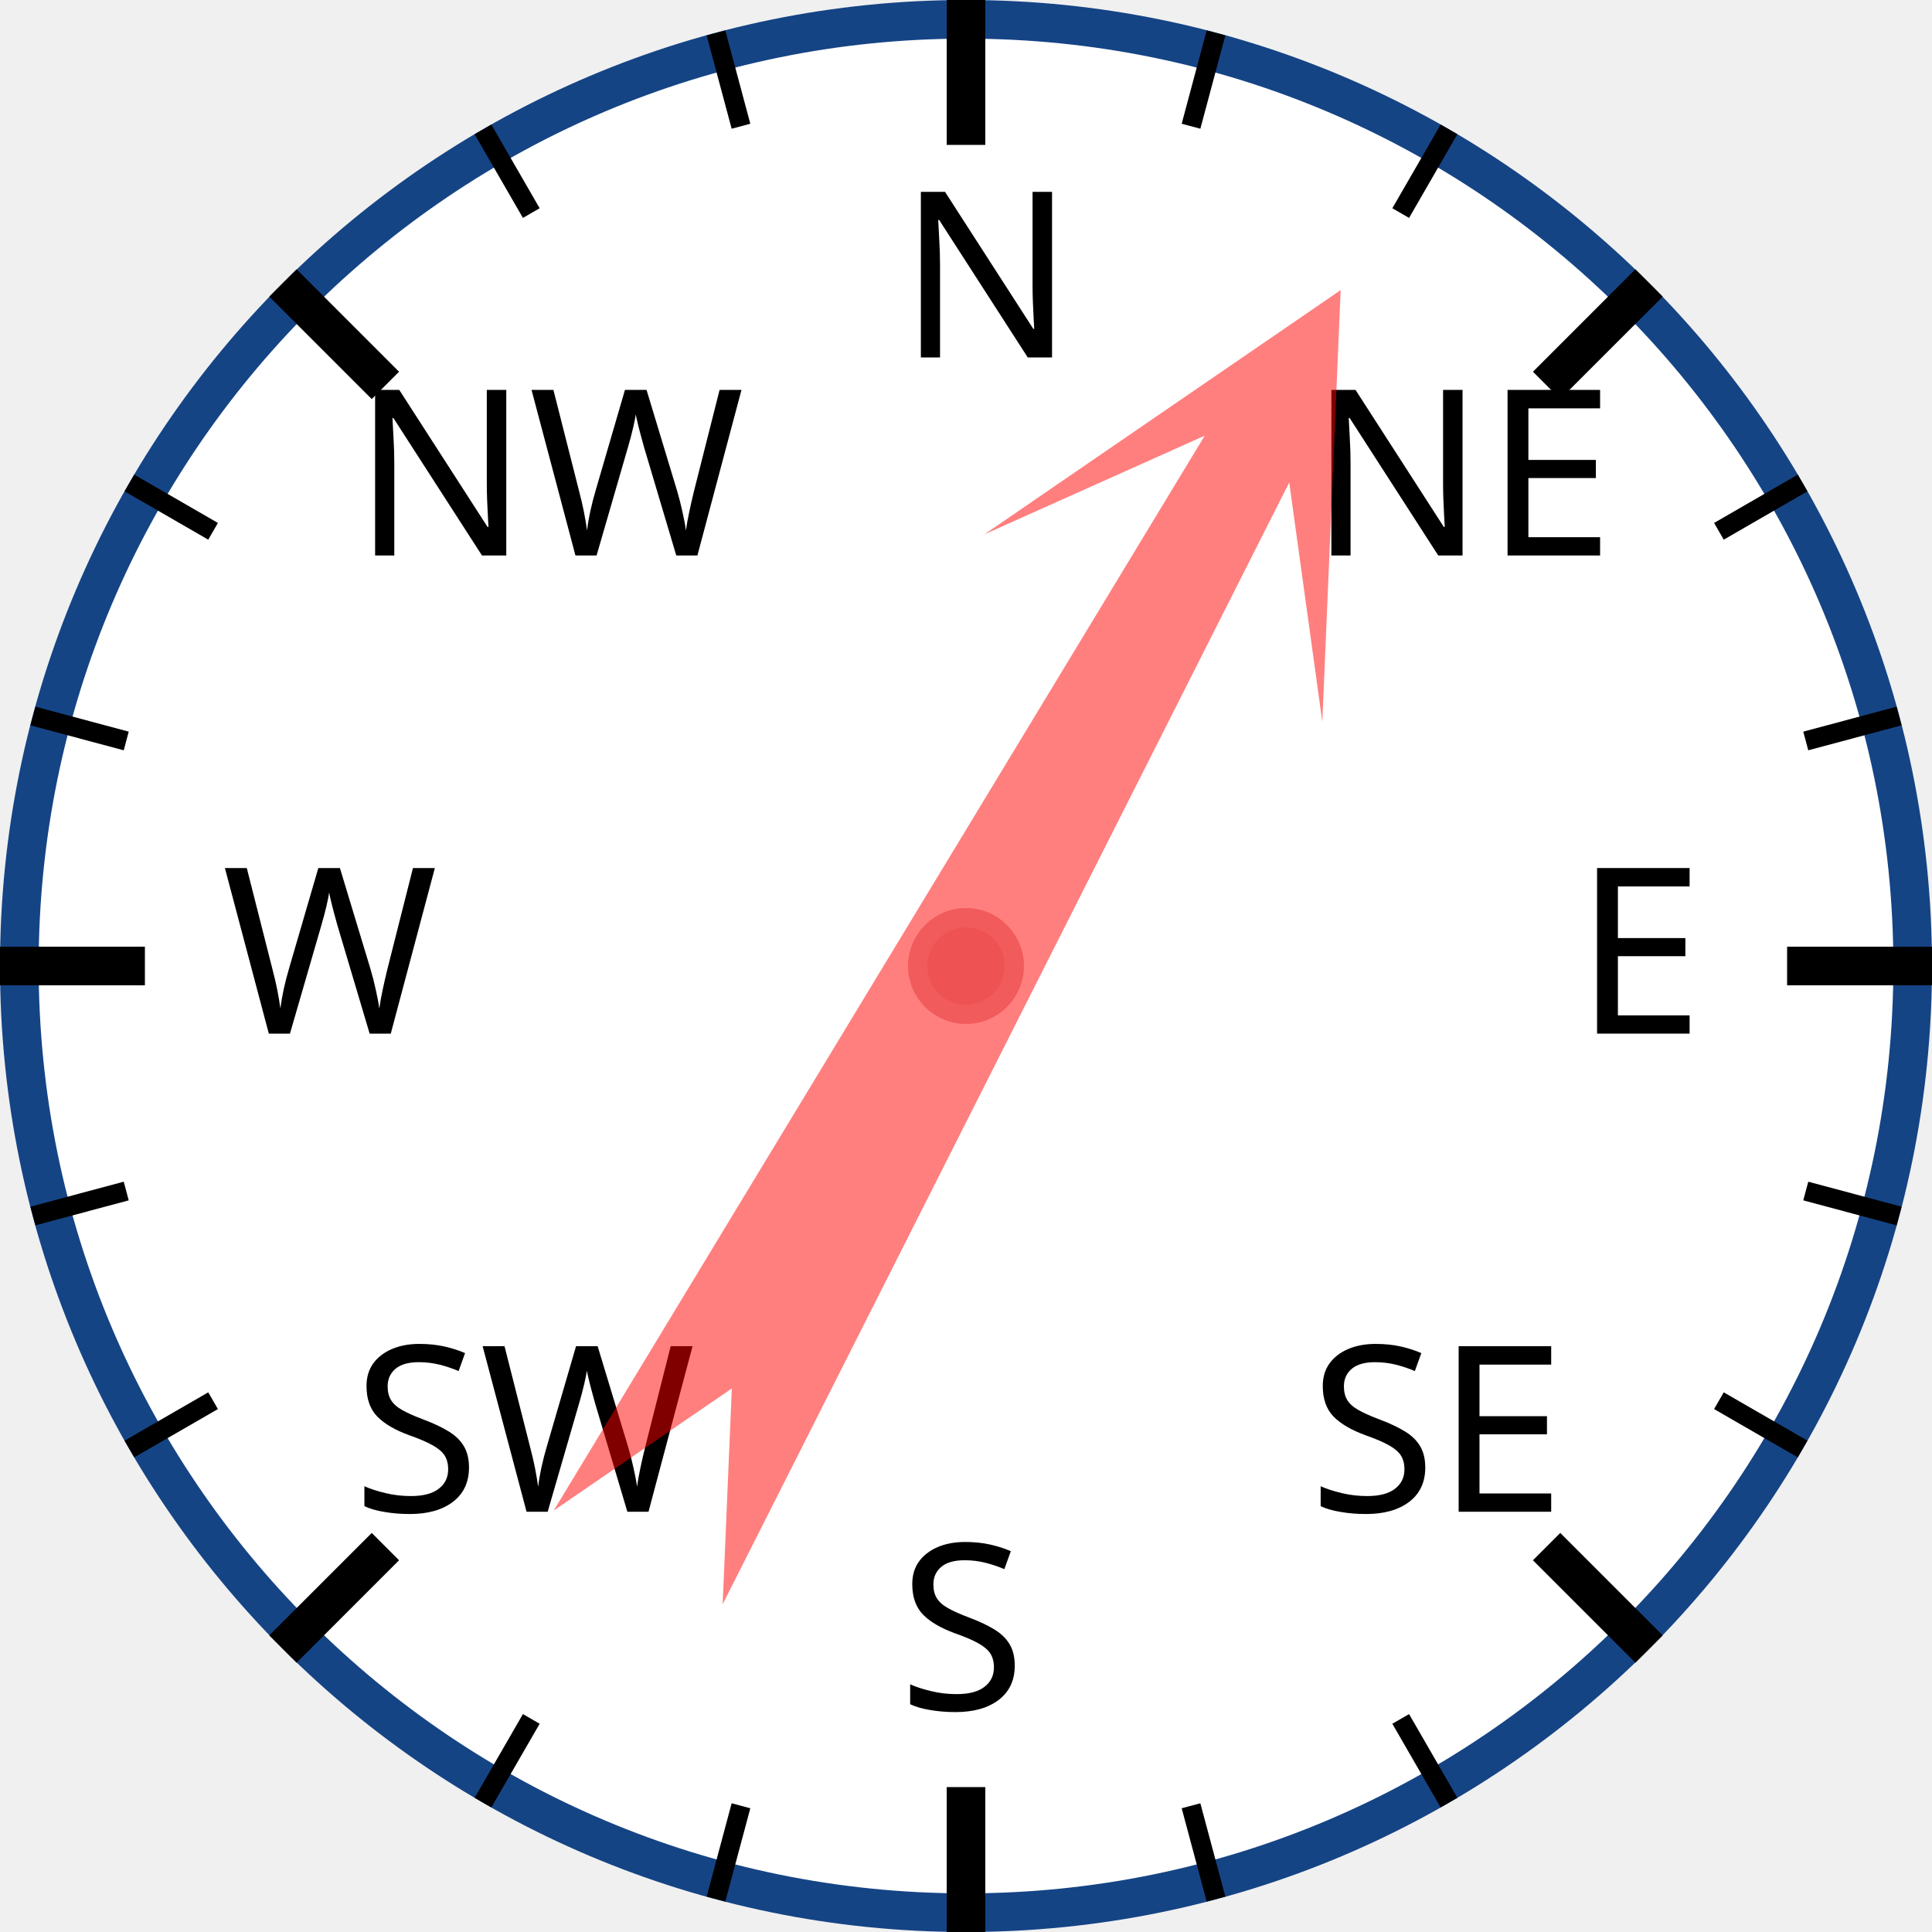
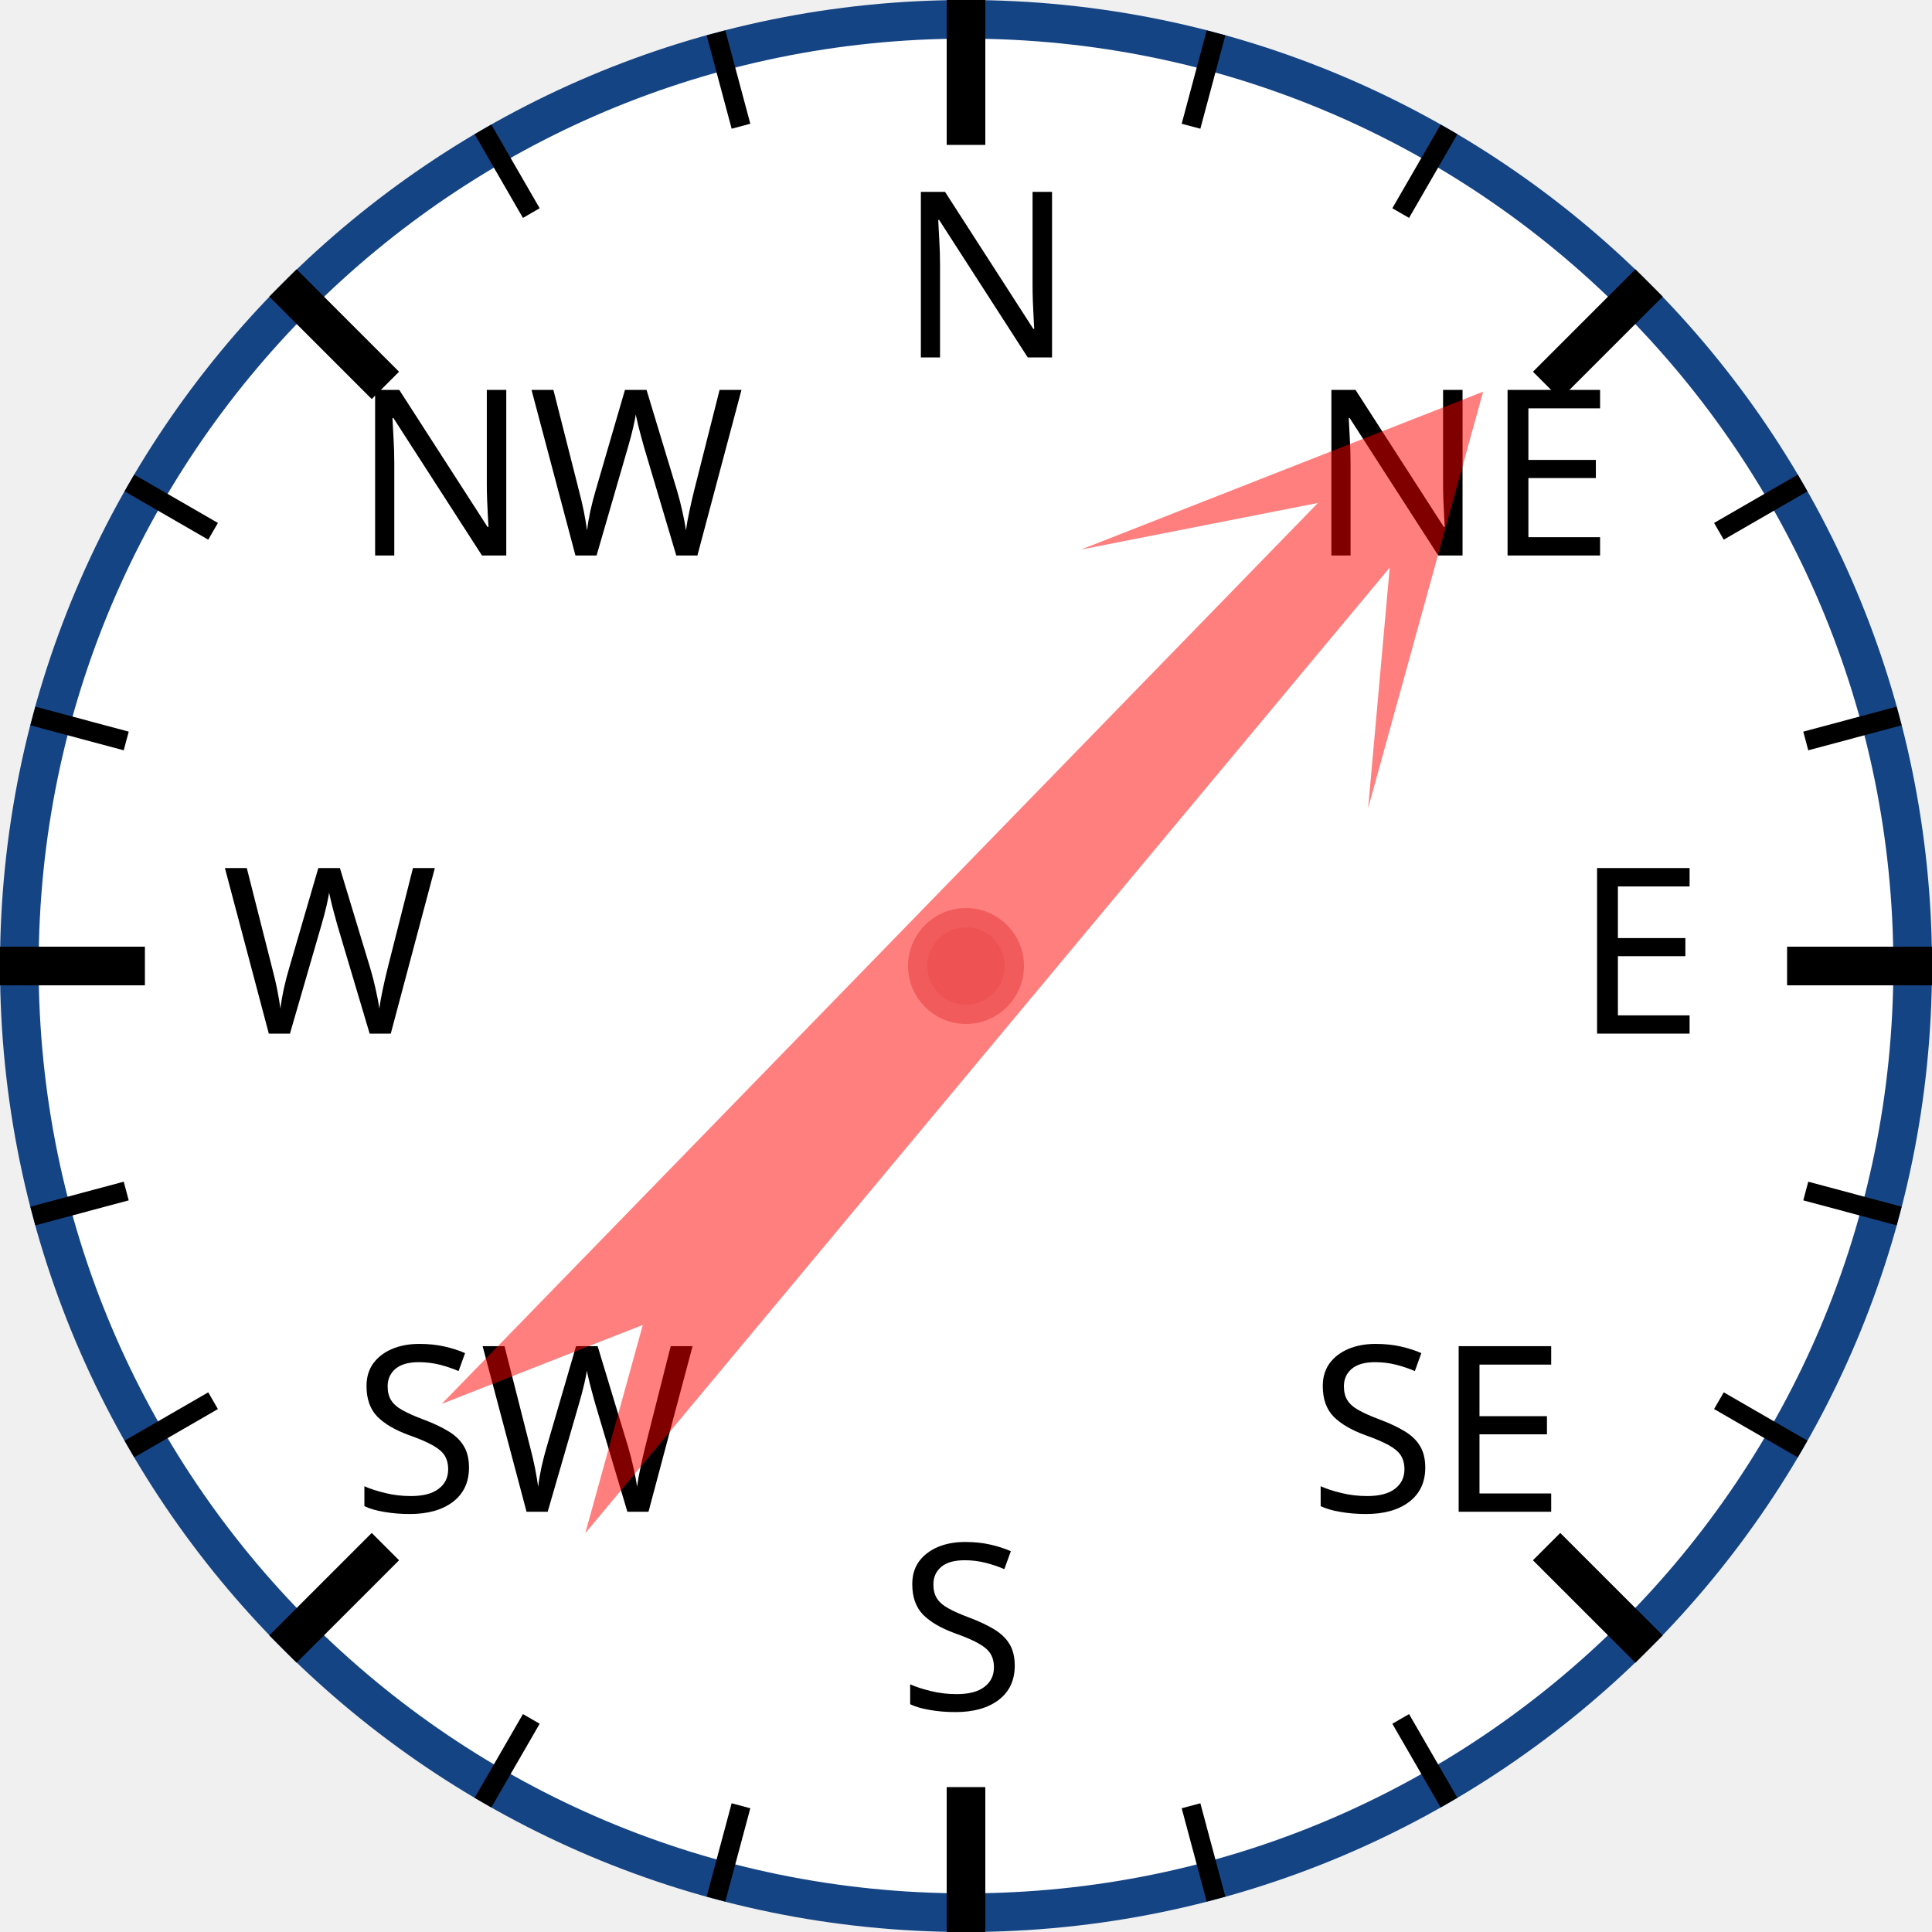
<svg xmlns="http://www.w3.org/2000/svg" width="120px" height="120px" viewBox="0 0 200 200">
  <circle cx="100" cy="100" r="98" style="fill: white; stroke: #154485; stroke-width: 4;" />
  <text x="93.0" y="37.0" style="font-family: sans-serif; font-size: 18pt;">N</text>
  <line x1="100.0" y1="0.0" x2="100.0" y2="15.0" style="stroke: black; stroke-width: 4;" />
  <line x1="74.118" y1="3.407" x2="76.706" y2="13.067" style="stroke: black; stroke-width: 2;" />
  <line x1="50" y1="13.397" x2="55" y2="22.058" style="stroke: black; stroke-width: 2;" />
  <text x="36.503" y="57.503" style="font-family: sans-serif; font-size: 18pt;">NW</text>
  <line x1="29.289" y1="29.289" x2="39.896" y2="39.896" style="stroke: black; stroke-width: 4;" />
  <line x1="13.397" y1="50" x2="22.058" y2="55" style="stroke: black; stroke-width: 2;" />
  <line x1="3.407" y1="74.118" x2="13.067" y2="76.706" style="stroke: black; stroke-width: 2;" />
  <text x="23.0" y="107.0" style="font-family: sans-serif; font-size: 18pt;">W</text>
  <line x1="0.0" y1="100.0" x2="15.0" y2="100.0" style="stroke: black; stroke-width: 4;" />
  <line x1="3.407" y1="125.882" x2="13.067" y2="123.294" style="stroke: black; stroke-width: 2;" />
  <line x1="13.397" y1="150" x2="22.058" y2="145" style="stroke: black; stroke-width: 2;" />
  <text x="36.503" y="156.497" style="font-family: sans-serif; font-size: 18pt;">SW</text>
  <line x1="29.289" y1="170.711" x2="39.896" y2="160.104" style="stroke: black; stroke-width: 4;" />
  <line x1="50" y1="186.603" x2="55" y2="177.942" style="stroke: black; stroke-width: 2;" />
  <line x1="74.118" y1="196.593" x2="76.706" y2="186.933" style="stroke: black; stroke-width: 2;" />
  <text x="93" y="177.0" style="font-family: sans-serif; font-size: 18pt;">S</text>
  <line x1="100" y1="200.0" x2="100" y2="185.0" style="stroke: black; stroke-width: 4;" />
  <line x1="125.882" y1="196.593" x2="123.294" y2="186.933" style="stroke: black; stroke-width: 2;" />
  <line x1="150.0" y1="186.603" x2="145.0" y2="177.942" style="stroke: black; stroke-width: 2;" />
  <text x="135.497" y="156.497" style="font-family: sans-serif; font-size: 18pt;">SE</text>
  <line x1="170.711" y1="170.711" x2="160.104" y2="160.104" style="stroke: black; stroke-width: 4;" />
  <line x1="186.603" y1="150" x2="177.942" y2="145" style="stroke: black; stroke-width: 2;" />
  <line x1="196.593" y1="125.882" x2="186.933" y2="123.294" style="stroke: black; stroke-width: 2;" />
  <text x="163.0" y="107" style="font-family: sans-serif; font-size: 18pt;">E</text>
  <line x1="200.0" y1="100" x2="185.0" y2="100" style="stroke: black; stroke-width: 4;" />
  <line x1="196.593" y1="74.118" x2="186.933" y2="76.706" style="stroke: black; stroke-width: 2;" />
  <line x1="186.603" y1="50" x2="177.942" y2="55" style="stroke: black; stroke-width: 2;" />
  <text x="135.497" y="57.503" style="font-family: sans-serif; font-size: 18pt;">NE</text>
  <line x1="170.711" y1="29.289" x2="160.104" y2="39.896" style="stroke: black; stroke-width: 4;" />
  <line x1="150" y1="13.397" x2="145" y2="22.058" style="stroke: black; stroke-width: 2;" />
  <line x1="125.882" y1="3.407" x2="123.294" y2="13.067" style="stroke: black; stroke-width: 2;" />
-   <polygon points="100 20 120 60 105 40 110 170 100 150 90 170 95 40 80 60" style="fill: red; fill-opacity: 0.5;" transform="rotate(29,100,100)" />
+   <polygon points="100 20 120 60 105 40 110 170 100 150 90 170 95 40 80 60" style="fill: red; fill-opacity: 0.5;" transform="rotate(42,100,100)" />
  <circle cx="100" cy="100" r="5" style="fill: #EE5252; stroke: #F25B5B; stroke-width: 2;" />
</svg>
